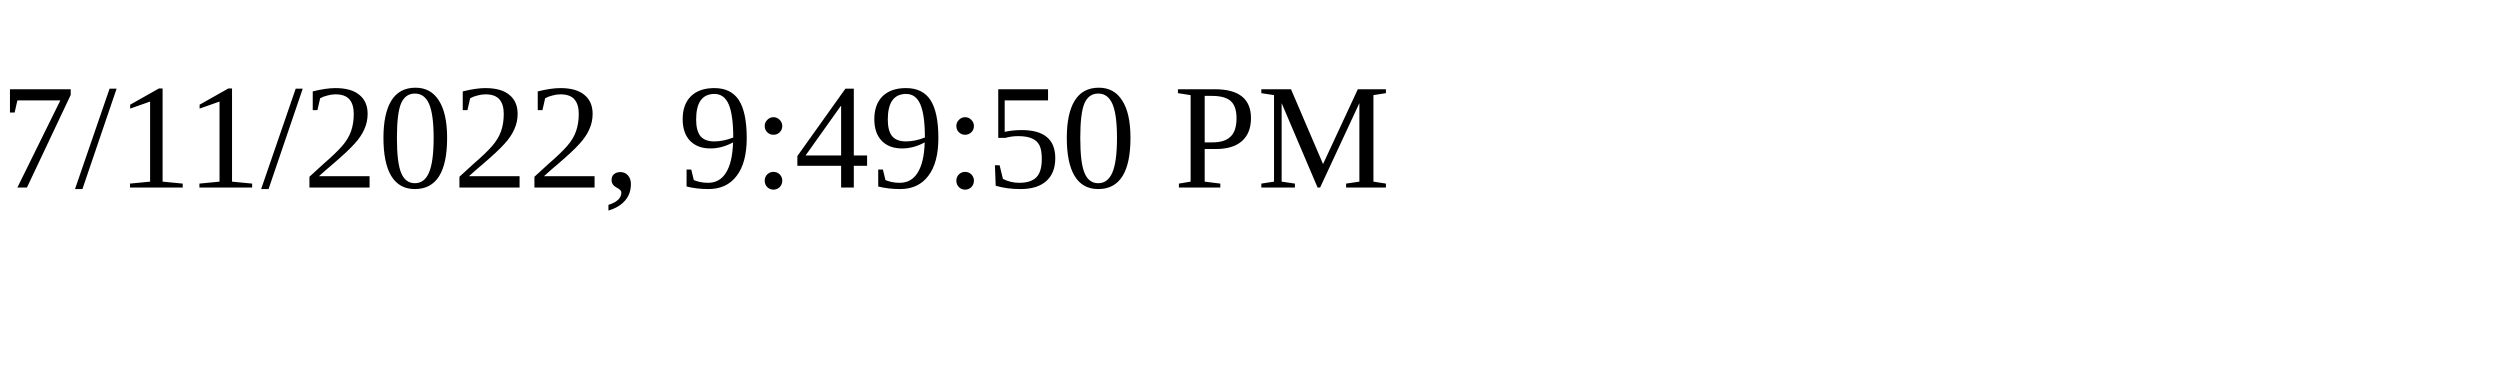
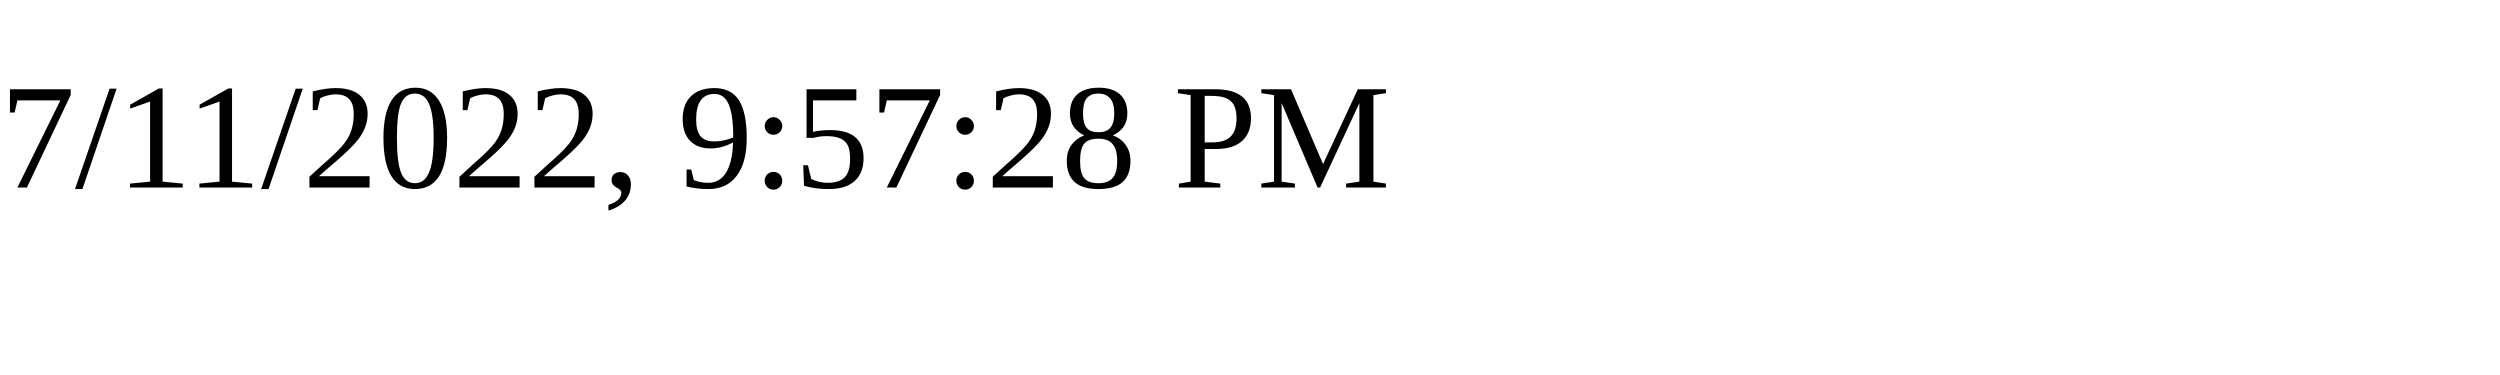
<svg xmlns="http://www.w3.org/2000/svg" height="30" width="200">
-   <text x="0" y="15">7/11/2022, 9:49:50 PM</text>
+   <text x="0" y="15">7/11/2022, 9:57:28 PM</text>
</svg>
